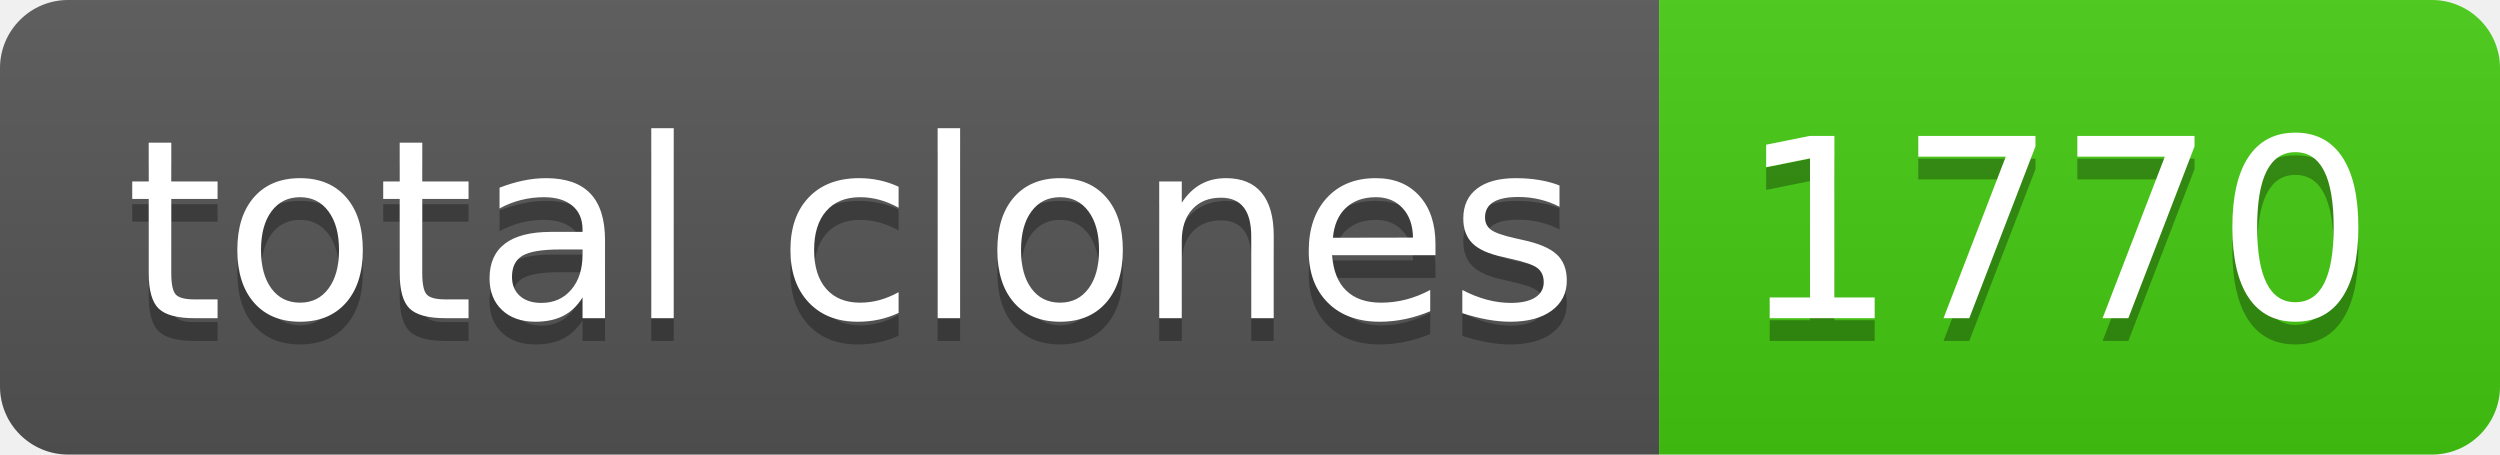
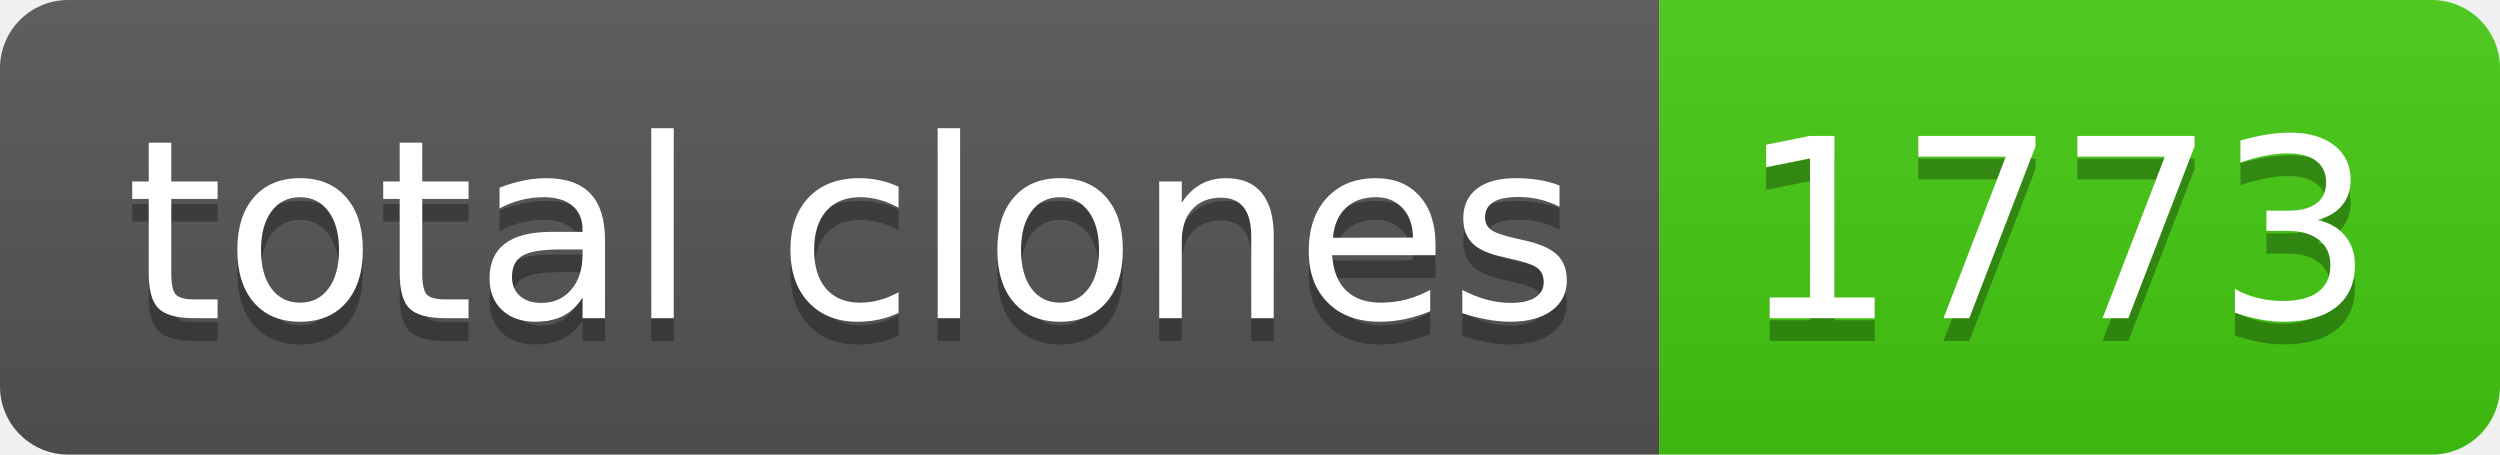
- <svg xmlns="http://www.w3.org/2000/svg" width="110" height="20" role="img" aria-label="total clones: 1770">
+ <svg xmlns="http://www.w3.org/2000/svg" width="110" height="20" role="img" aria-label="total clones: 1773">
  <linearGradient id="s" x2="0" y2="100%">
    <stop offset="0" stop-color="#bbb" stop-opacity=".1" />
    <stop offset="1" stop-opacity=".1" />
  </linearGradient>
  <clipPath id="r">
    <rect width="110" height="20" rx="3" fill="#fff" />
  </clipPath>
  <g clip-path="url(#r)">
    <rect width="73" height="20" fill="#555" />
    <rect x="73" width="37" height="20" fill="#4c1" />
    <rect width="110" height="20" fill="url(#s)" />
  </g>
  <g fill="#fff" text-anchor="middle" font-family="Verdana,Geneva,DejaVu Sans,sans-serif" text-rendering="geometricPrecision" font-size="110">
    <text aria-hidden="true" x="375" y="150" fill="#010101" fill-opacity=".3" transform="scale(.1)" textLength="630">total clones</text>
    <text x="375" y="140" transform="scale(.1)" fill="#fff" textLength="630">total clones</text>
-     <text aria-hidden="true" x="905" y="150" fill="#010101" fill-opacity=".3" transform="scale(.1)" textLength="270">1770</text>
-     <text x="905" y="140" transform="scale(.1)" fill="#fff" textLength="270">1770</text>
+     <text aria-hidden="true" x="905" y="150" fill="#010101" fill-opacity=".3" transform="scale(.1)" textLength="270">1773</text>
+     <text x="905" y="140" transform="scale(.1)" fill="#fff" textLength="270">1773</text>
  </g>
</svg>
